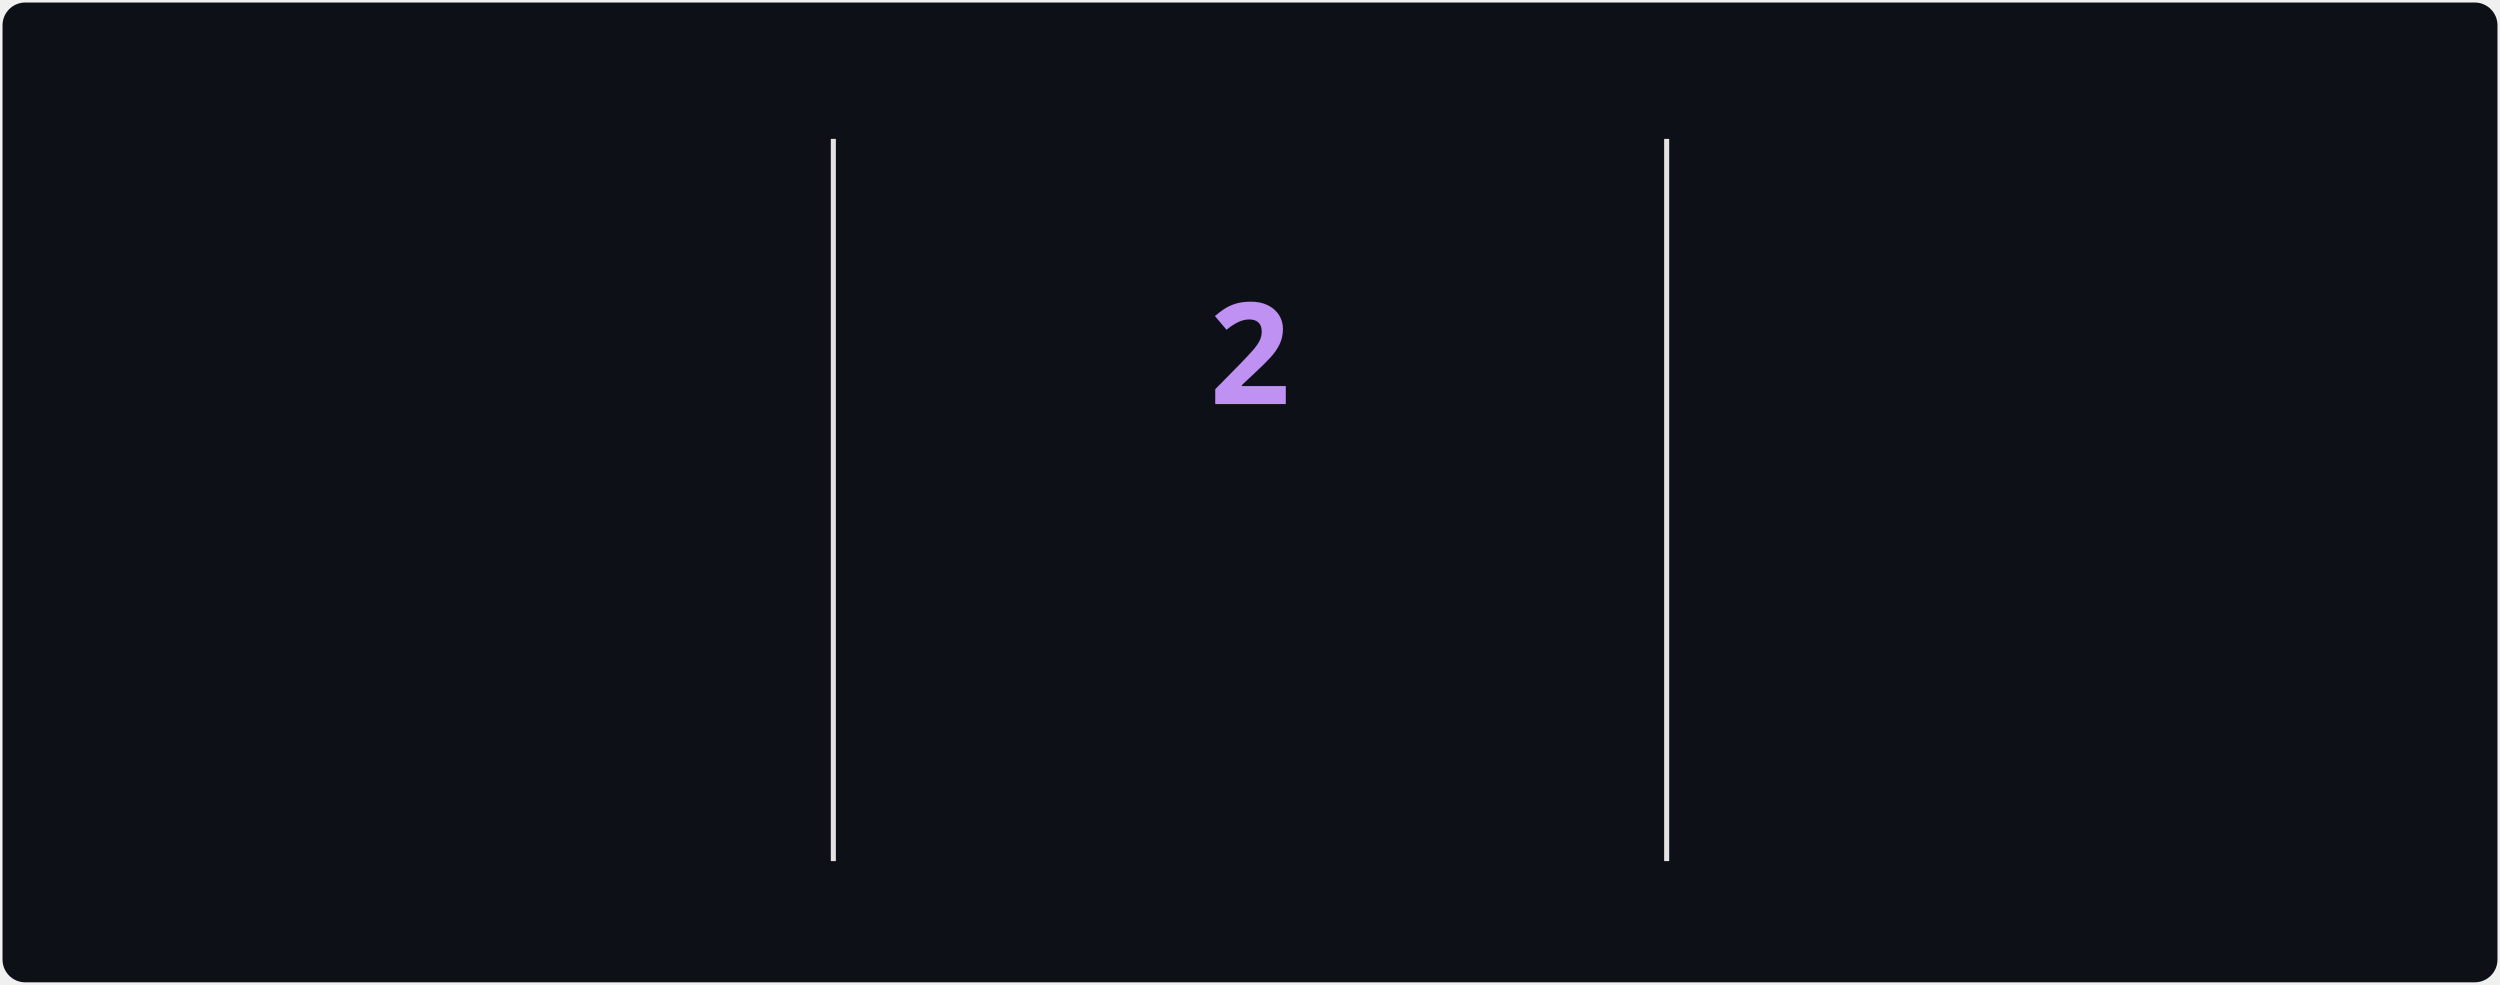
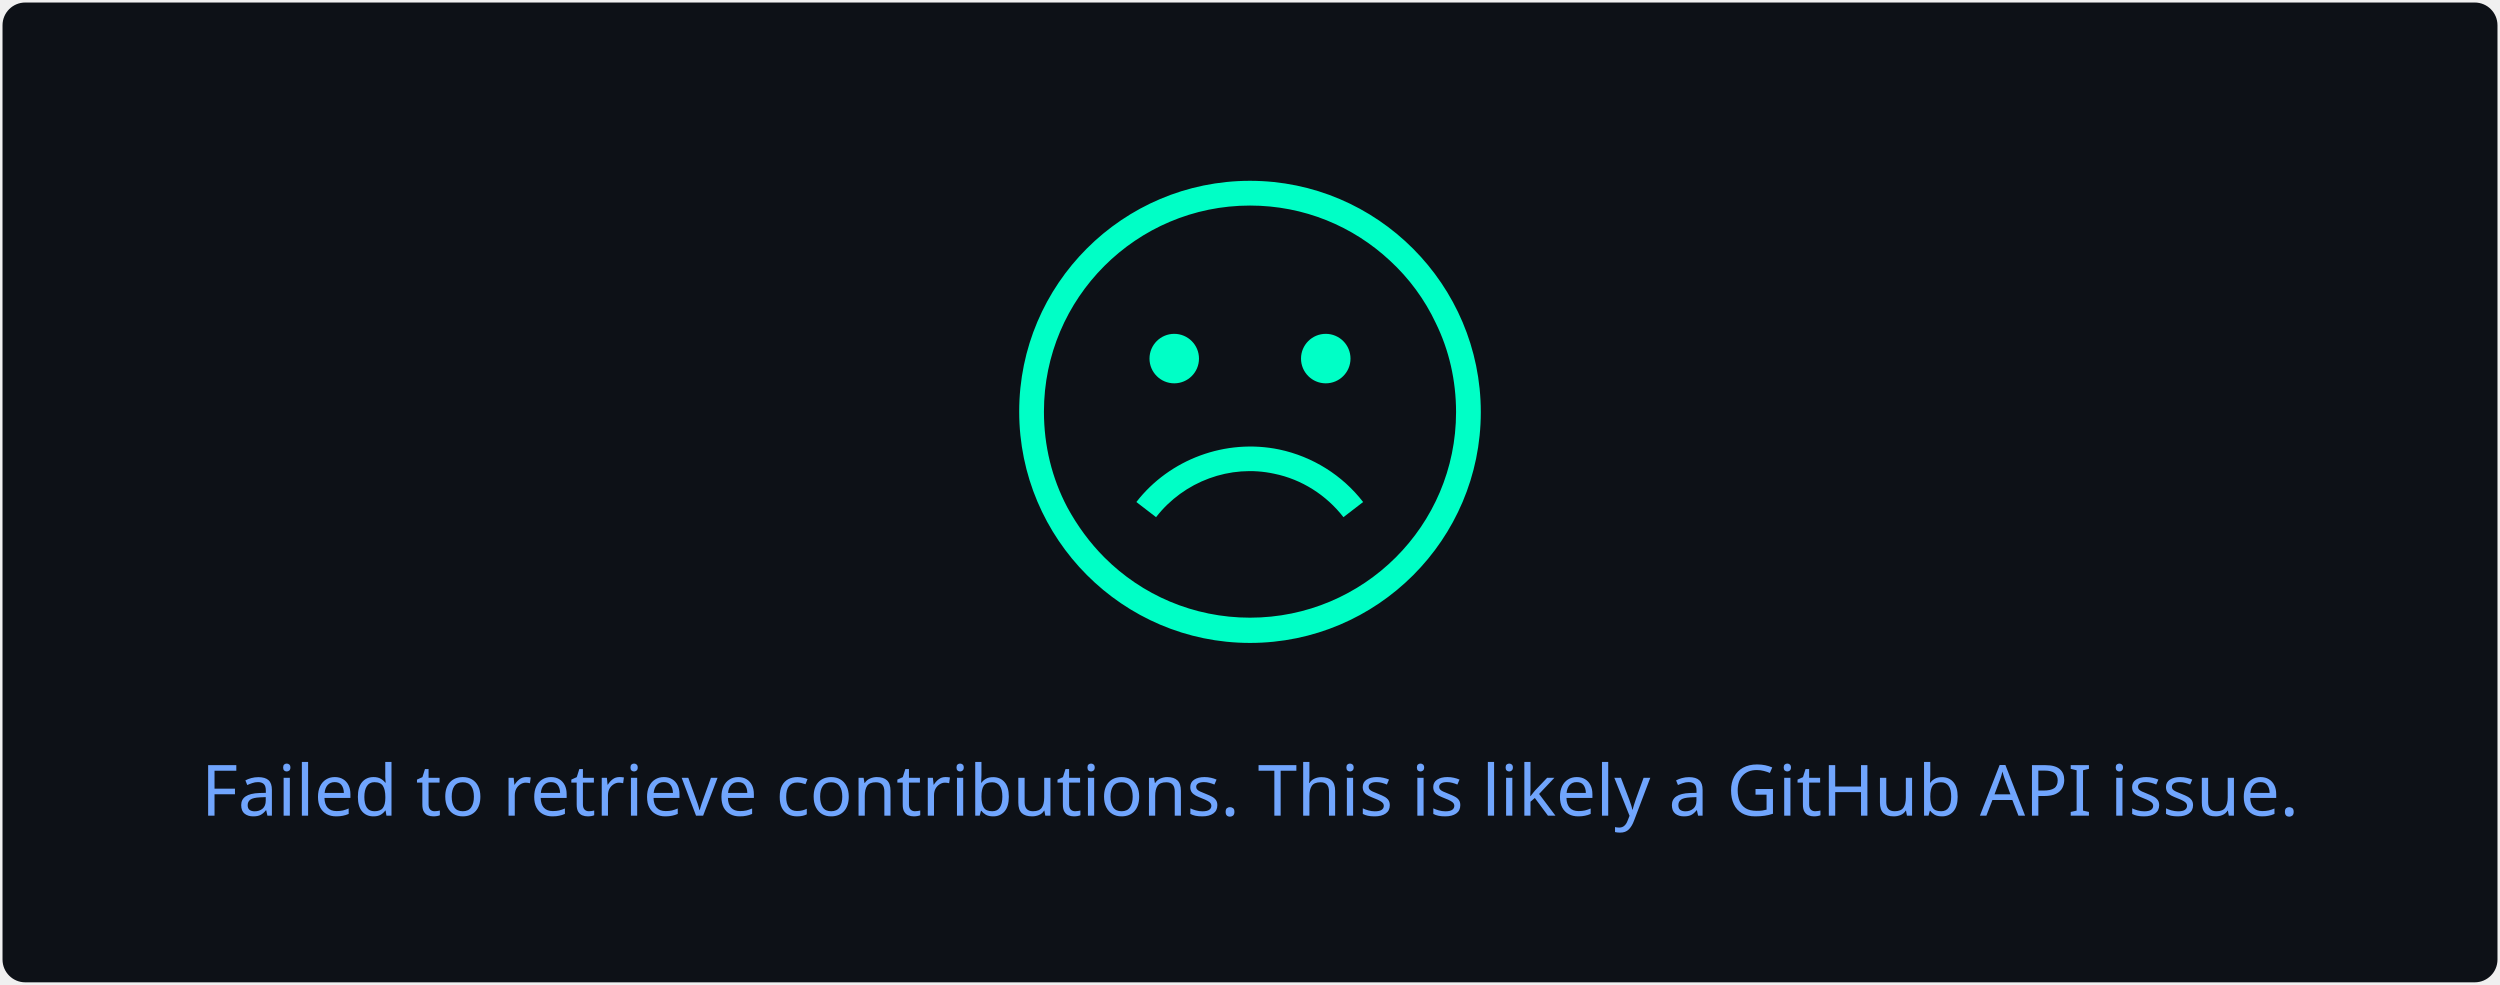
- <svg xmlns="http://www.w3.org/2000/svg" style="isolation: isolate" viewBox="0 0 495 195" width="495px" height="195px" direction="ltr">
+ <svg xmlns="http://www.w3.org/2000/svg" style="isolation: isolate" viewBox="0 0 495 195" width="495px" height="195px">
  <style>
-             @keyframes currstreak {
-                 0% { font-size: 3px; opacity: 0.2; }
-                 80% { font-size: 34px; opacity: 1; }
-                 100% { font-size: 28px; opacity: 1; }
-             }
-             @keyframes fadein {
-                 0% { opacity: 0; }
-                 100% { opacity: 1; }
+             a {
+                 fill: #38BDAE;
            }
        </style>
  <defs>
    <clipPath id="outer_rectangle">
      <rect width="495" height="195" rx="4.5" />
    </clipPath>
-     <mask id="mask_out_ring_behind_fire">
-       <rect width="495" height="195" fill="white" />
-       <ellipse id="mask-ellipse" cx="247.5" cy="32" rx="13" ry="18" fill="black" />
-     </mask>
  </defs>
  <g clip-path="url(#outer_rectangle)">
    <g style="isolation: isolate">
      <rect stroke="#000000" stroke-opacity="0" fill="#0d1117" rx="4.5" x="0.5" y="0.5" width="494" height="194" />
    </g>
    <g style="isolation: isolate">
-       <line x1="165" y1="28" x2="165" y2="170" vector-effect="non-scaling-stroke" stroke-width="1" stroke="#E4E2E2" stroke-linejoin="miter" stroke-linecap="square" stroke-miterlimit="3" />
-       <line x1="330" y1="28" x2="330" y2="170" vector-effect="non-scaling-stroke" stroke-width="1" stroke="#E4E2E2" stroke-linejoin="miter" stroke-linecap="square" stroke-miterlimit="3" />
-     </g>
-     <g style="isolation: isolate">
-       <g transform="translate(82.5, 48)">
-         <text x="0" y="32" stroke-width="0" text-anchor="middle" fill="#70A5FD" stroke="none" font-family="&quot;Segoe UI&quot;, Ubuntu, sans-serif" font-weight="700" font-size="28px" font-style="normal" style="opacity: 0; animation: fadein 0.5s linear forwards 0.6s">
-                         1,071
+       <g transform="translate(247.5, 108)">
+         <text x="0" y="50" dy="0.25em" stroke-width="0" text-anchor="middle" fill="#70A5FD" stroke="none" font-family="&quot;Segoe UI&quot;, Ubuntu, sans-serif" font-weight="400" font-size="14px" font-style="normal">
+                         Failed to retrieve contributions. This is likely a GitHub API issue.
                    </text>
      </g>
-       <g transform="translate(82.5, 84)">
-         <text x="0" y="32" stroke-width="0" text-anchor="middle" fill="#70A5FD" stroke="none" font-family="&quot;Segoe UI&quot;, Ubuntu, sans-serif" font-weight="400" font-size="14px" font-style="normal" style="opacity: 0; animation: fadein 0.5s linear forwards 0.7s">
-                         Total Contributions
-                     </text>
-       </g>
-       <g transform="translate(82.5, 114)">
-         <text x="0" y="32" stroke-width="0" text-anchor="middle" fill="#38BDAE" stroke="none" font-family="&quot;Segoe UI&quot;, Ubuntu, sans-serif" font-weight="400" font-size="12px" font-style="normal" style="opacity: 0; animation: fadein 0.5s linear forwards 0.8s">
-                         May 22, 2022 - Present
-                     </text>
-       </g>
-     </g>
-     <g style="isolation: isolate">
-       <g transform="translate(247.5, 108)">
-         <text x="0" y="32" stroke-width="0" text-anchor="middle" fill="#00ffc6" stroke="none" font-family="&quot;Segoe UI&quot;, Ubuntu, sans-serif" font-weight="700" font-size="14px" font-style="normal" style="opacity: 0; animation: fadein 0.5s linear forwards 0.9s">
-                         Current Streak
-                     </text>
-       </g>
-       <g transform="translate(247.5, 145)">
-         <text x="0" y="21" stroke-width="0" text-anchor="middle" fill="#38BDAE" stroke="none" font-family="&quot;Segoe UI&quot;, Ubuntu, sans-serif" font-weight="400" font-size="12px" font-style="normal" style="opacity: 0; animation: fadein 0.5s linear forwards 0.9s">
-                         Aug 21 - Aug 22
-                     </text>
-       </g>
-       <g mask="url(#mask_out_ring_behind_fire)">
-         <circle cx="247.5" cy="71" r="40" fill="none" stroke="#00ffc6" stroke-width="5" style="opacity: 0; animation: fadein 0.5s linear forwards 0.4s" />
-       </g>
-       <g transform="translate(247.5, 19.5)" stroke-opacity="0" style="opacity: 0; animation: fadein 0.5s linear forwards 0.6s">
-         <path d="M -12 -0.5 L 15 -0.5 L 15 23.5 L -12 23.5 L -12 -0.5 Z" fill="none" />
-         <path d="M 1.5 0.67 C 1.5 0.67 2.24 3.32 2.24 5.47 C 2.24 7.53 0.89 9.2 -1.17 9.2 C -3.23 9.2 -4.79 7.53 -4.79 5.47 L -4.76 5.11 C -6.78 7.51 -8 10.62 -8 13.99 C -8 18.41 -4.42 22 0 22 C 4.42 22 8 18.41 8 13.99 C 8 8.6 5.41 3.79 1.5 0.67 Z M -0.29 19 C -2.07 19 -3.51 17.6 -3.51 15.86 C -3.51 14.24 -2.46 13.1 -0.7 12.74 C 1.07 12.38 2.9 11.53 3.92 10.16 C 4.31 11.45 4.51 12.81 4.51 14.2 C 4.51 16.85 2.36 19 -0.29 19 Z" fill="#00ffc6" stroke-opacity="0" />
-       </g>
-       <g transform="translate(247.5, 48)">
-         <text x="0" y="32" stroke-width="0" text-anchor="middle" fill="#BF91F3" stroke="none" font-family="&quot;Segoe UI&quot;, Ubuntu, sans-serif" font-weight="700" font-size="28px" font-style="normal" style="animation: currstreak 0.6s linear forwards">
-                         2
-                     </text>
-       </g>
-     </g>
-     <g style="isolation: isolate">
-       <g transform="translate(412.5, 48)">
-         <text x="0" y="32" stroke-width="0" text-anchor="middle" fill="#70A5FD" stroke="none" font-family="&quot;Segoe UI&quot;, Ubuntu, sans-serif" font-weight="700" font-size="28px" font-style="normal" style="opacity: 0; animation: fadein 0.5s linear forwards 1.2s">
-                         9
-                     </text>
-       </g>
-       <g transform="translate(412.5, 84)">
-         <text x="0" y="32" stroke-width="0" text-anchor="middle" fill="#70A5FD" stroke="none" font-family="&quot;Segoe UI&quot;, Ubuntu, sans-serif" font-weight="400" font-size="14px" font-style="normal" style="opacity: 0; animation: fadein 0.5s linear forwards 1.3s">
-                         Longest Streak
-                     </text>
-       </g>
-       <g transform="translate(412.5, 114)">
-         <text x="0" y="32" stroke-width="0" text-anchor="middle" fill="#38BDAE" stroke="none" font-family="&quot;Segoe UI&quot;, Ubuntu, sans-serif" font-weight="400" font-size="12px" font-style="normal" style="opacity: 0; animation: fadein 0.5s linear forwards 1.4s">
-                         Jul 30 - Aug 7
-                     </text>
+       <defs>
+         <mask id="cut-off-area">
+           <rect x="0" y="0" width="500" height="500" fill="white" />
+           <ellipse cx="247.5" cy="31" rx="13" ry="18" />
+         </mask>
+       </defs>
+       <g transform="translate(247.5, 0)">
+         <path fill="#00ffc6" d="M0,35.8c-25.2,0-45.7,20.5-45.7,45.7s20.5,45.8,45.7,45.8s45.7-20.5,45.7-45.7S25.2,35.8,0,35.8z M0,122.3c-11.2,0-21.4-4.5-28.8-11.9c-2.9-2.9-5.4-6.3-7.4-10c-3-5.7-4.6-12.1-4.6-18.9c0-22.5,18.3-40.8,40.8-40.8 c10.7,0,20.4,4.1,27.7,10.9c3.8,3.5,6.9,7.7,9.1,12.4c2.6,5.3,4,11.3,4,17.6C40.8,104.1,22.5,122.3,0,122.3z" />
+         <path fill="#00ffc6" d="M4.8,93.8c5.4,1.1,10.3,4.2,13.7,8.6l3.9-3c-4.1-5.3-10-9-16.6-10.4c-10.6-2.2-21.7,1.9-28.3,10.4l3.9,3 C-13.1,95.3-3.9,91.9,4.8,93.8z" />
+         <circle fill="#00ffc6" cx="-15" cy="71" r="4.9" />
+         <circle fill="#00ffc6" cx="15" cy="71" r="4.9" />
      </g>
    </g>
  </g>
</svg>
